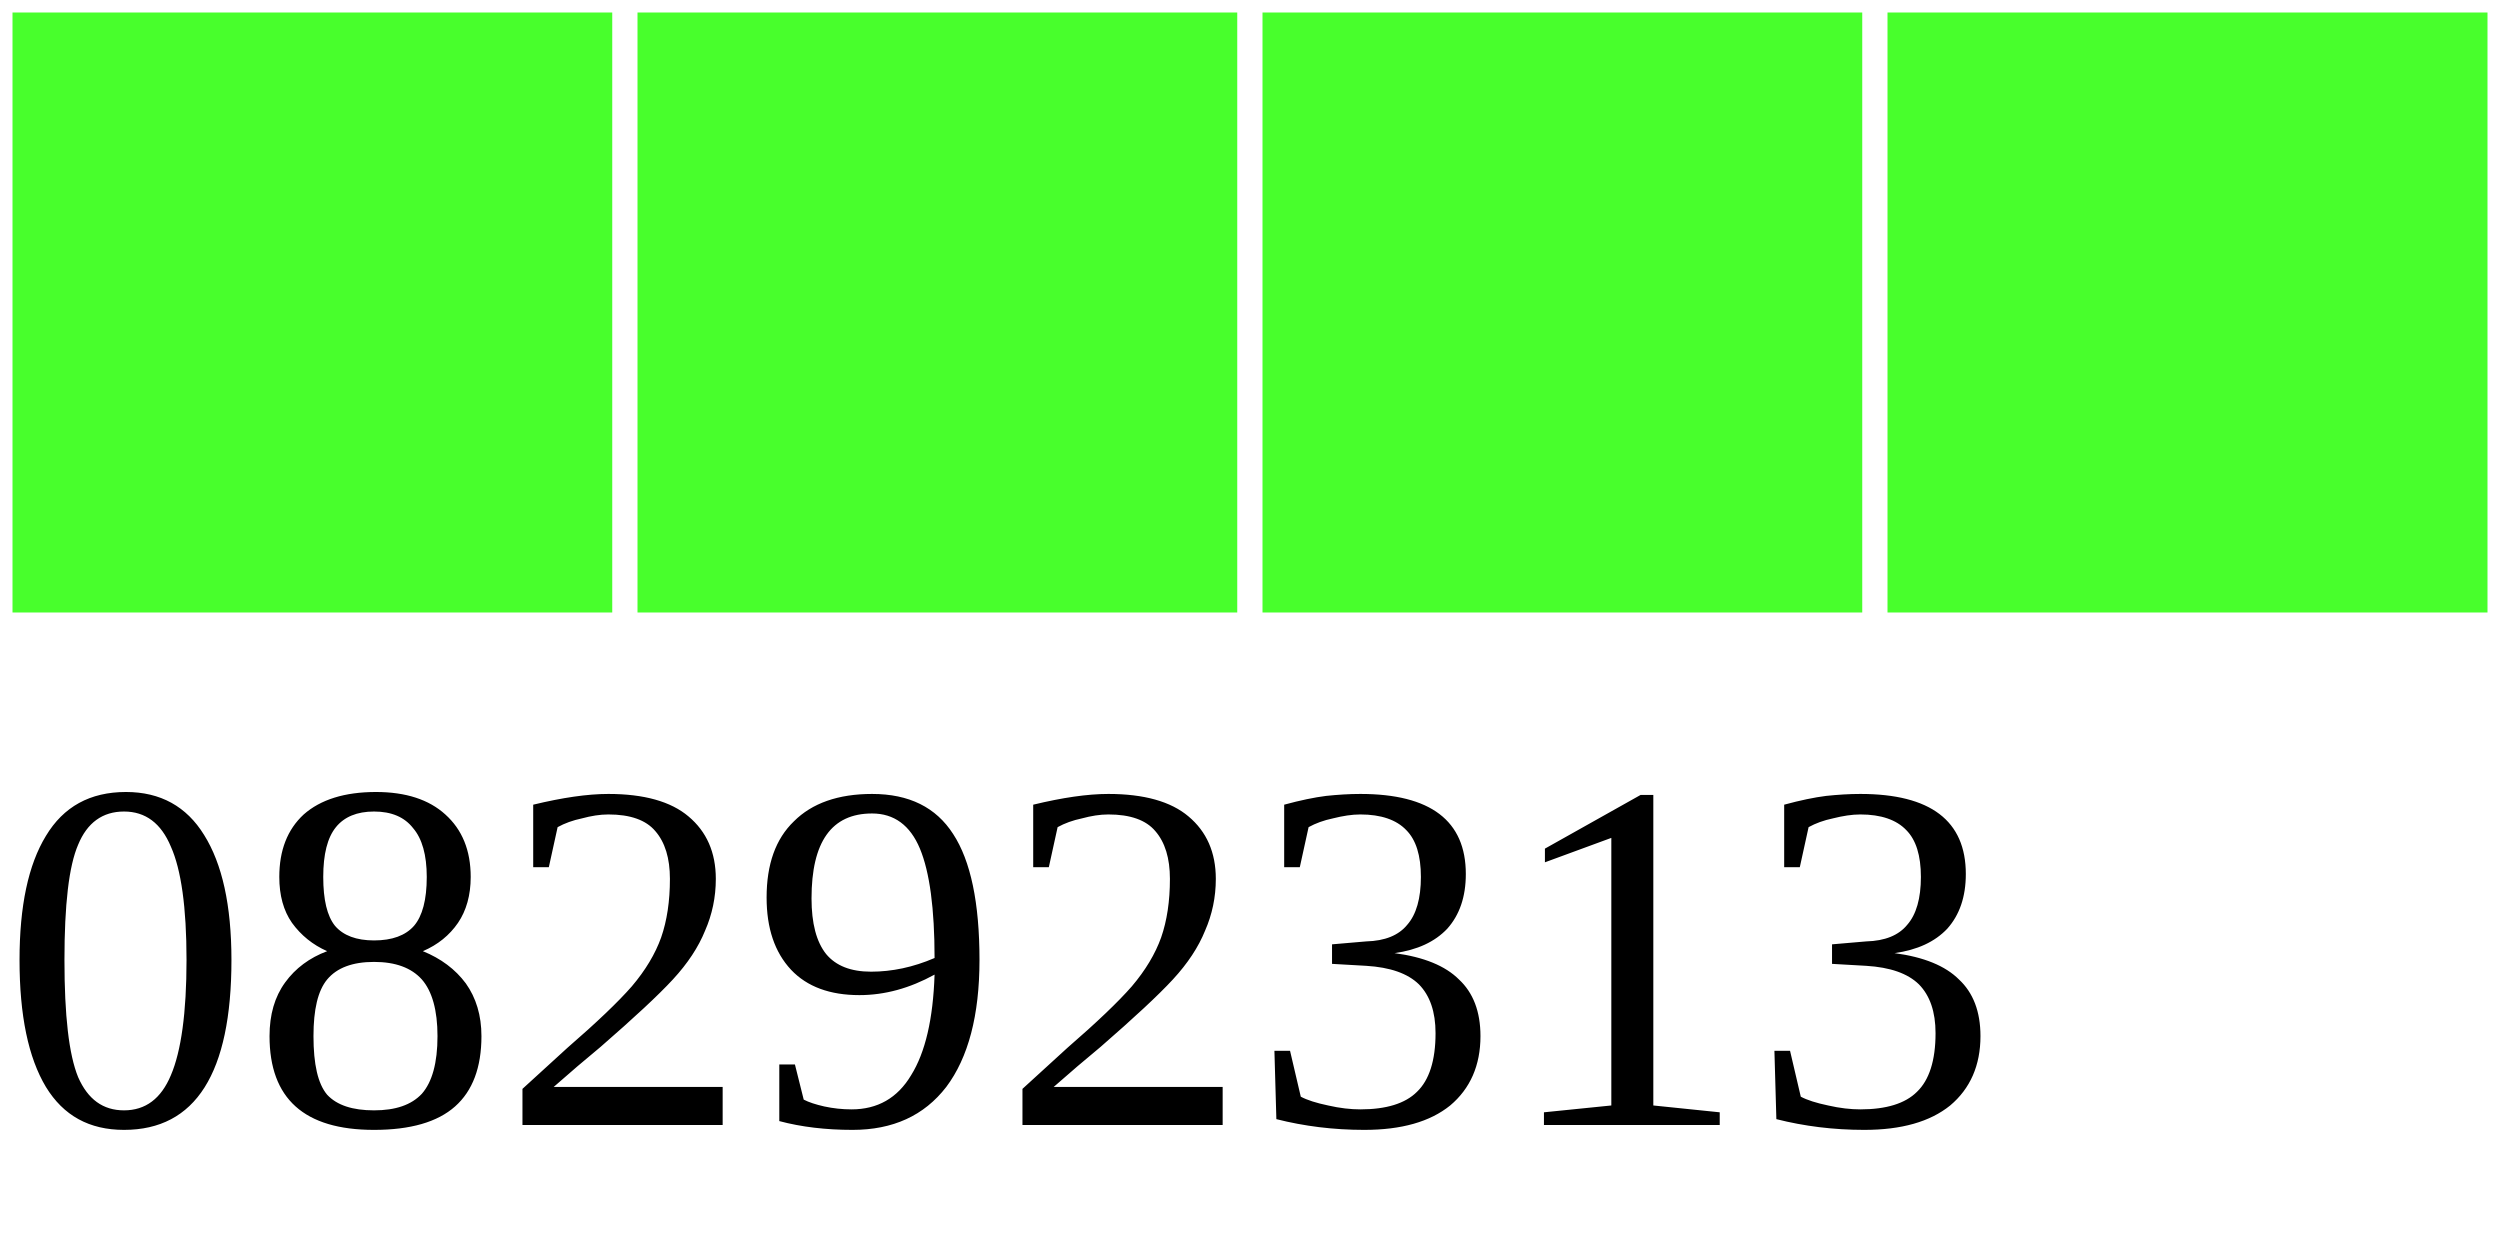
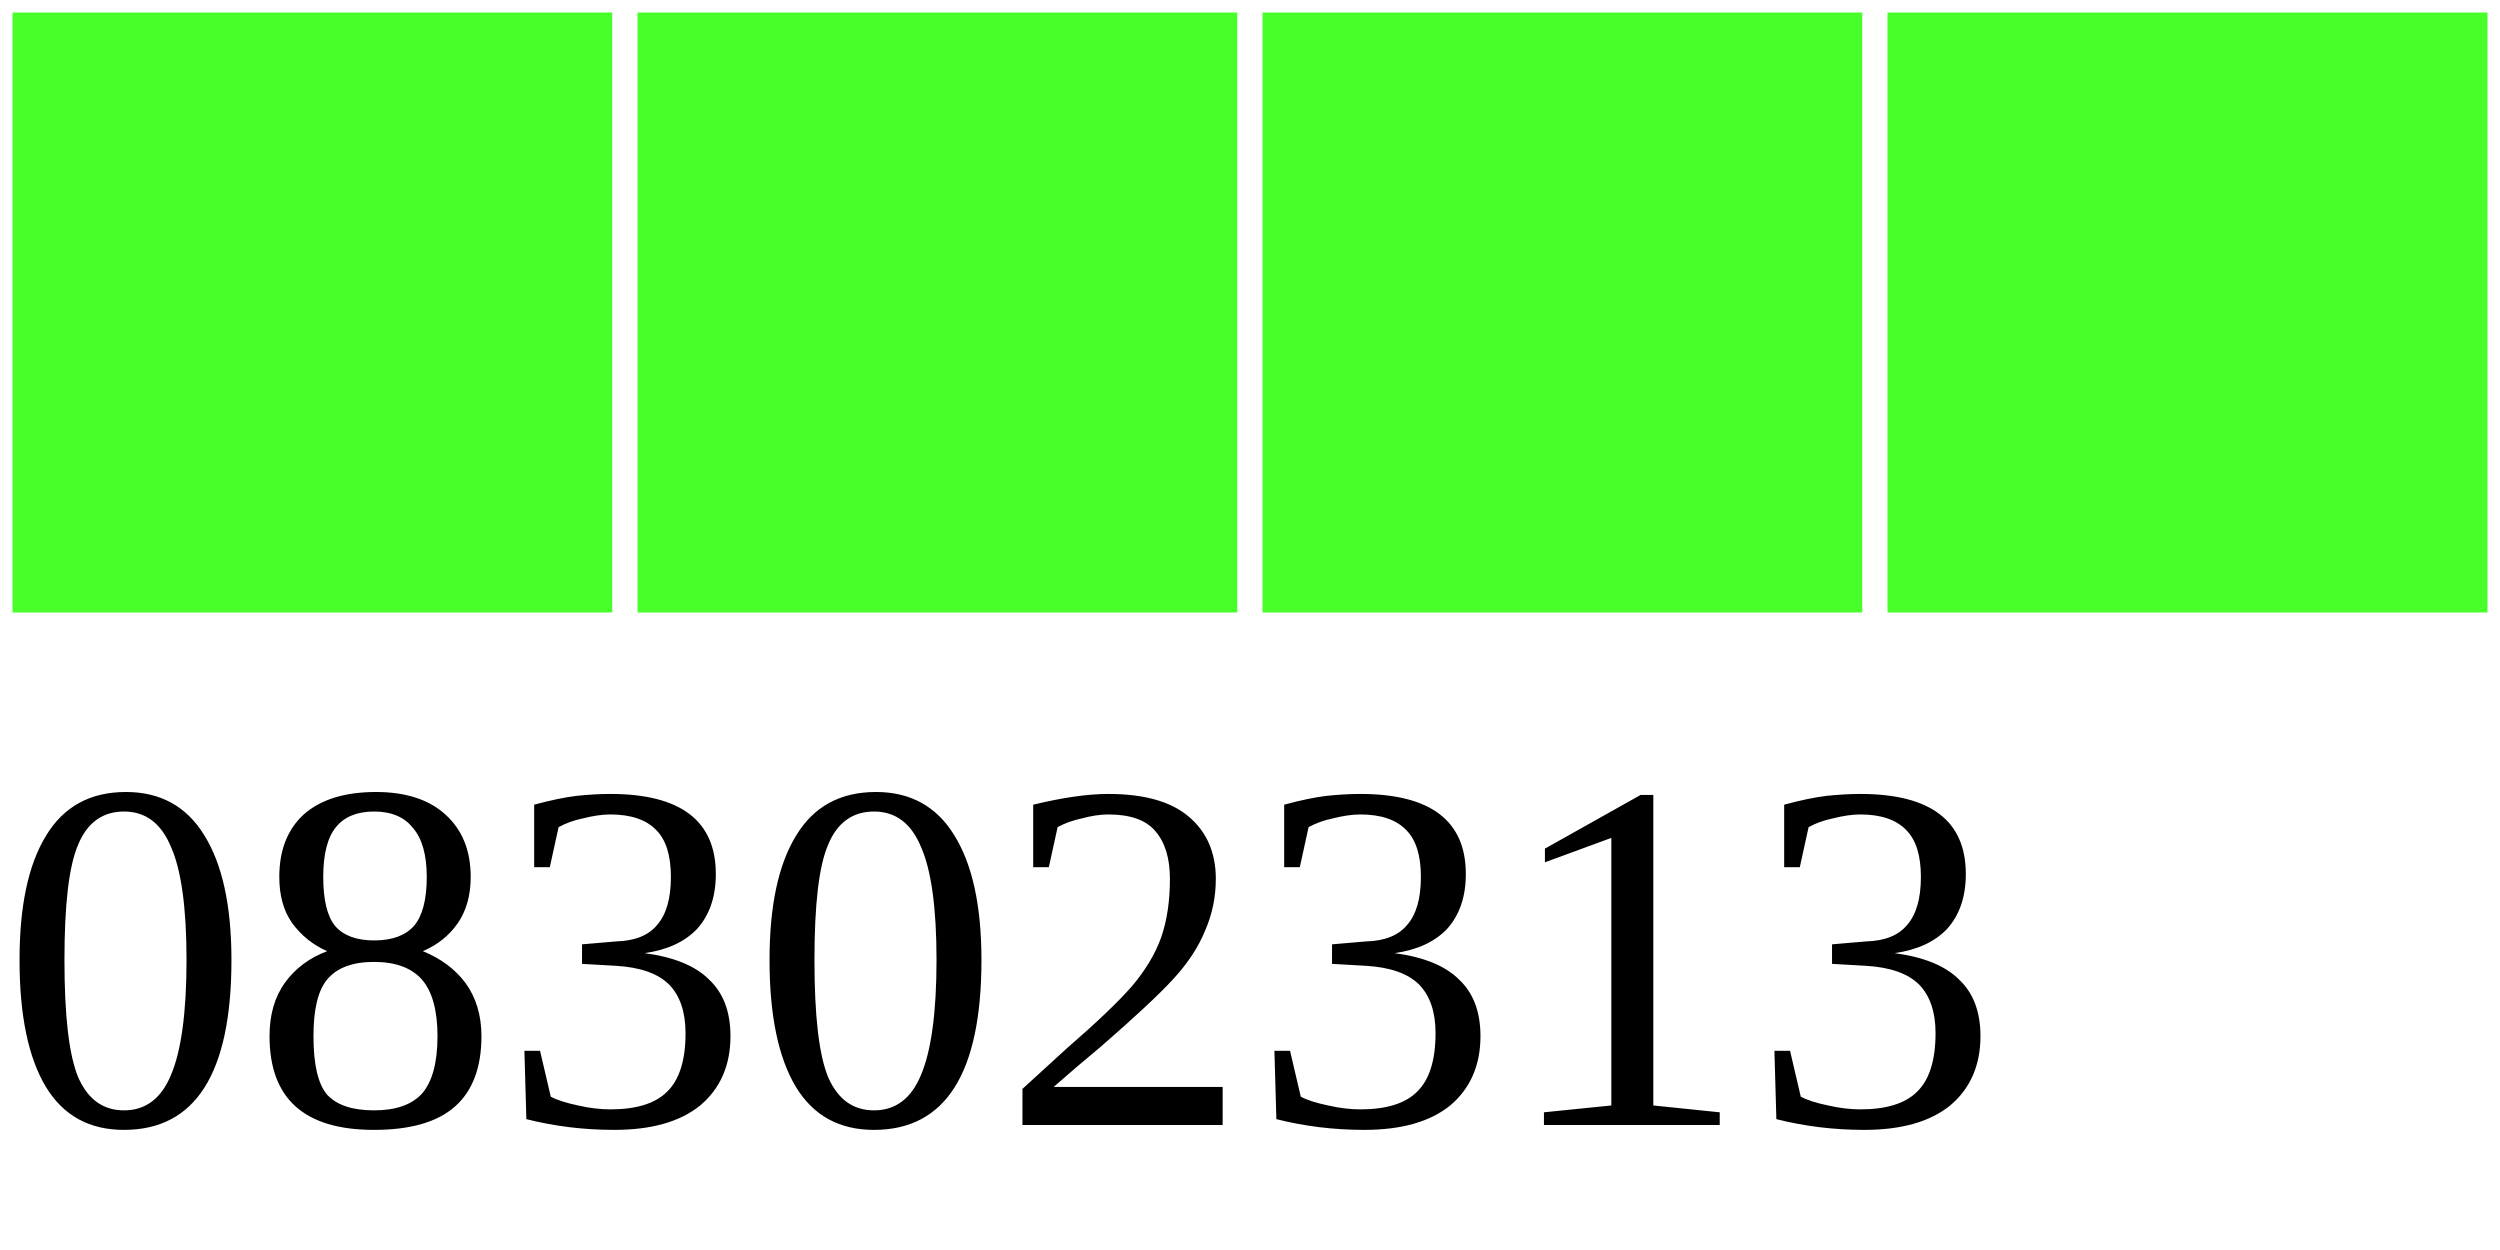
<svg xmlns="http://www.w3.org/2000/svg" width="40" height="20">
  <g>
    <rect width="10" height="10" style="fill:#48FF2C;stroke-width:0.4;stroke:rgb(255,255,255)" x="0" />
    <rect width="10" height="10" style="fill:#48FF2C;stroke-width:0.4;stroke:rgb(255,255,255)" x="10" />
    <rect width="10" height="10" style="fill:#48FF2C;stroke-width:0.4;stroke:rgb(255,255,255)" x="20" />
    <rect width="10" height="10" style="fill:#48FF2C;stroke-width:0.4;stroke:rgb(255,255,255)" x="30" />
-     <text x="0" y="18" fill="black" font-size="8">08292313</text>
+     <text x="0" y="18" fill="black" font-size="8">08302313</text>
  </g>
</svg>
